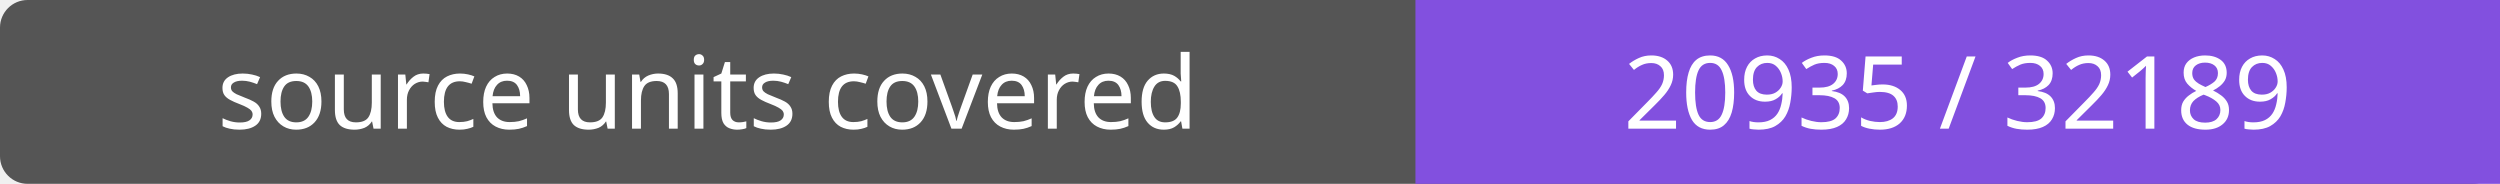
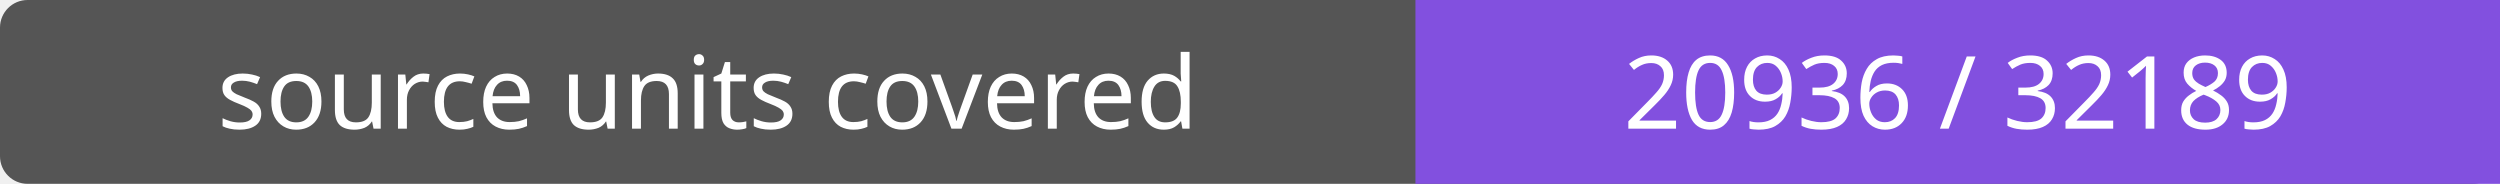
- <svg xmlns="http://www.w3.org/2000/svg" width="272" height="20" role="img" aria-label="source units covered: 20935 / 32189">
+ <svg xmlns="http://www.w3.org/2000/svg" width="272" height="20" role="img" aria-label="source units covered: 20936 / 32189">
  <rect width="272" height="20" rx="3" fill="#555" />
  <path fill="#8250df" d="M154 0h118v20H154z" />
  <g fill="#fff" text-anchor="middle" font-family="Verdana,sans-serif" font-size="11">
    <text x="77.0" y="14">source units covered</text>
-     <text x="213.0" y="14">20935 / 32189</text>
+     <text x="213.0" y="14">20936 / 32189</text>
  </g>
</svg>
